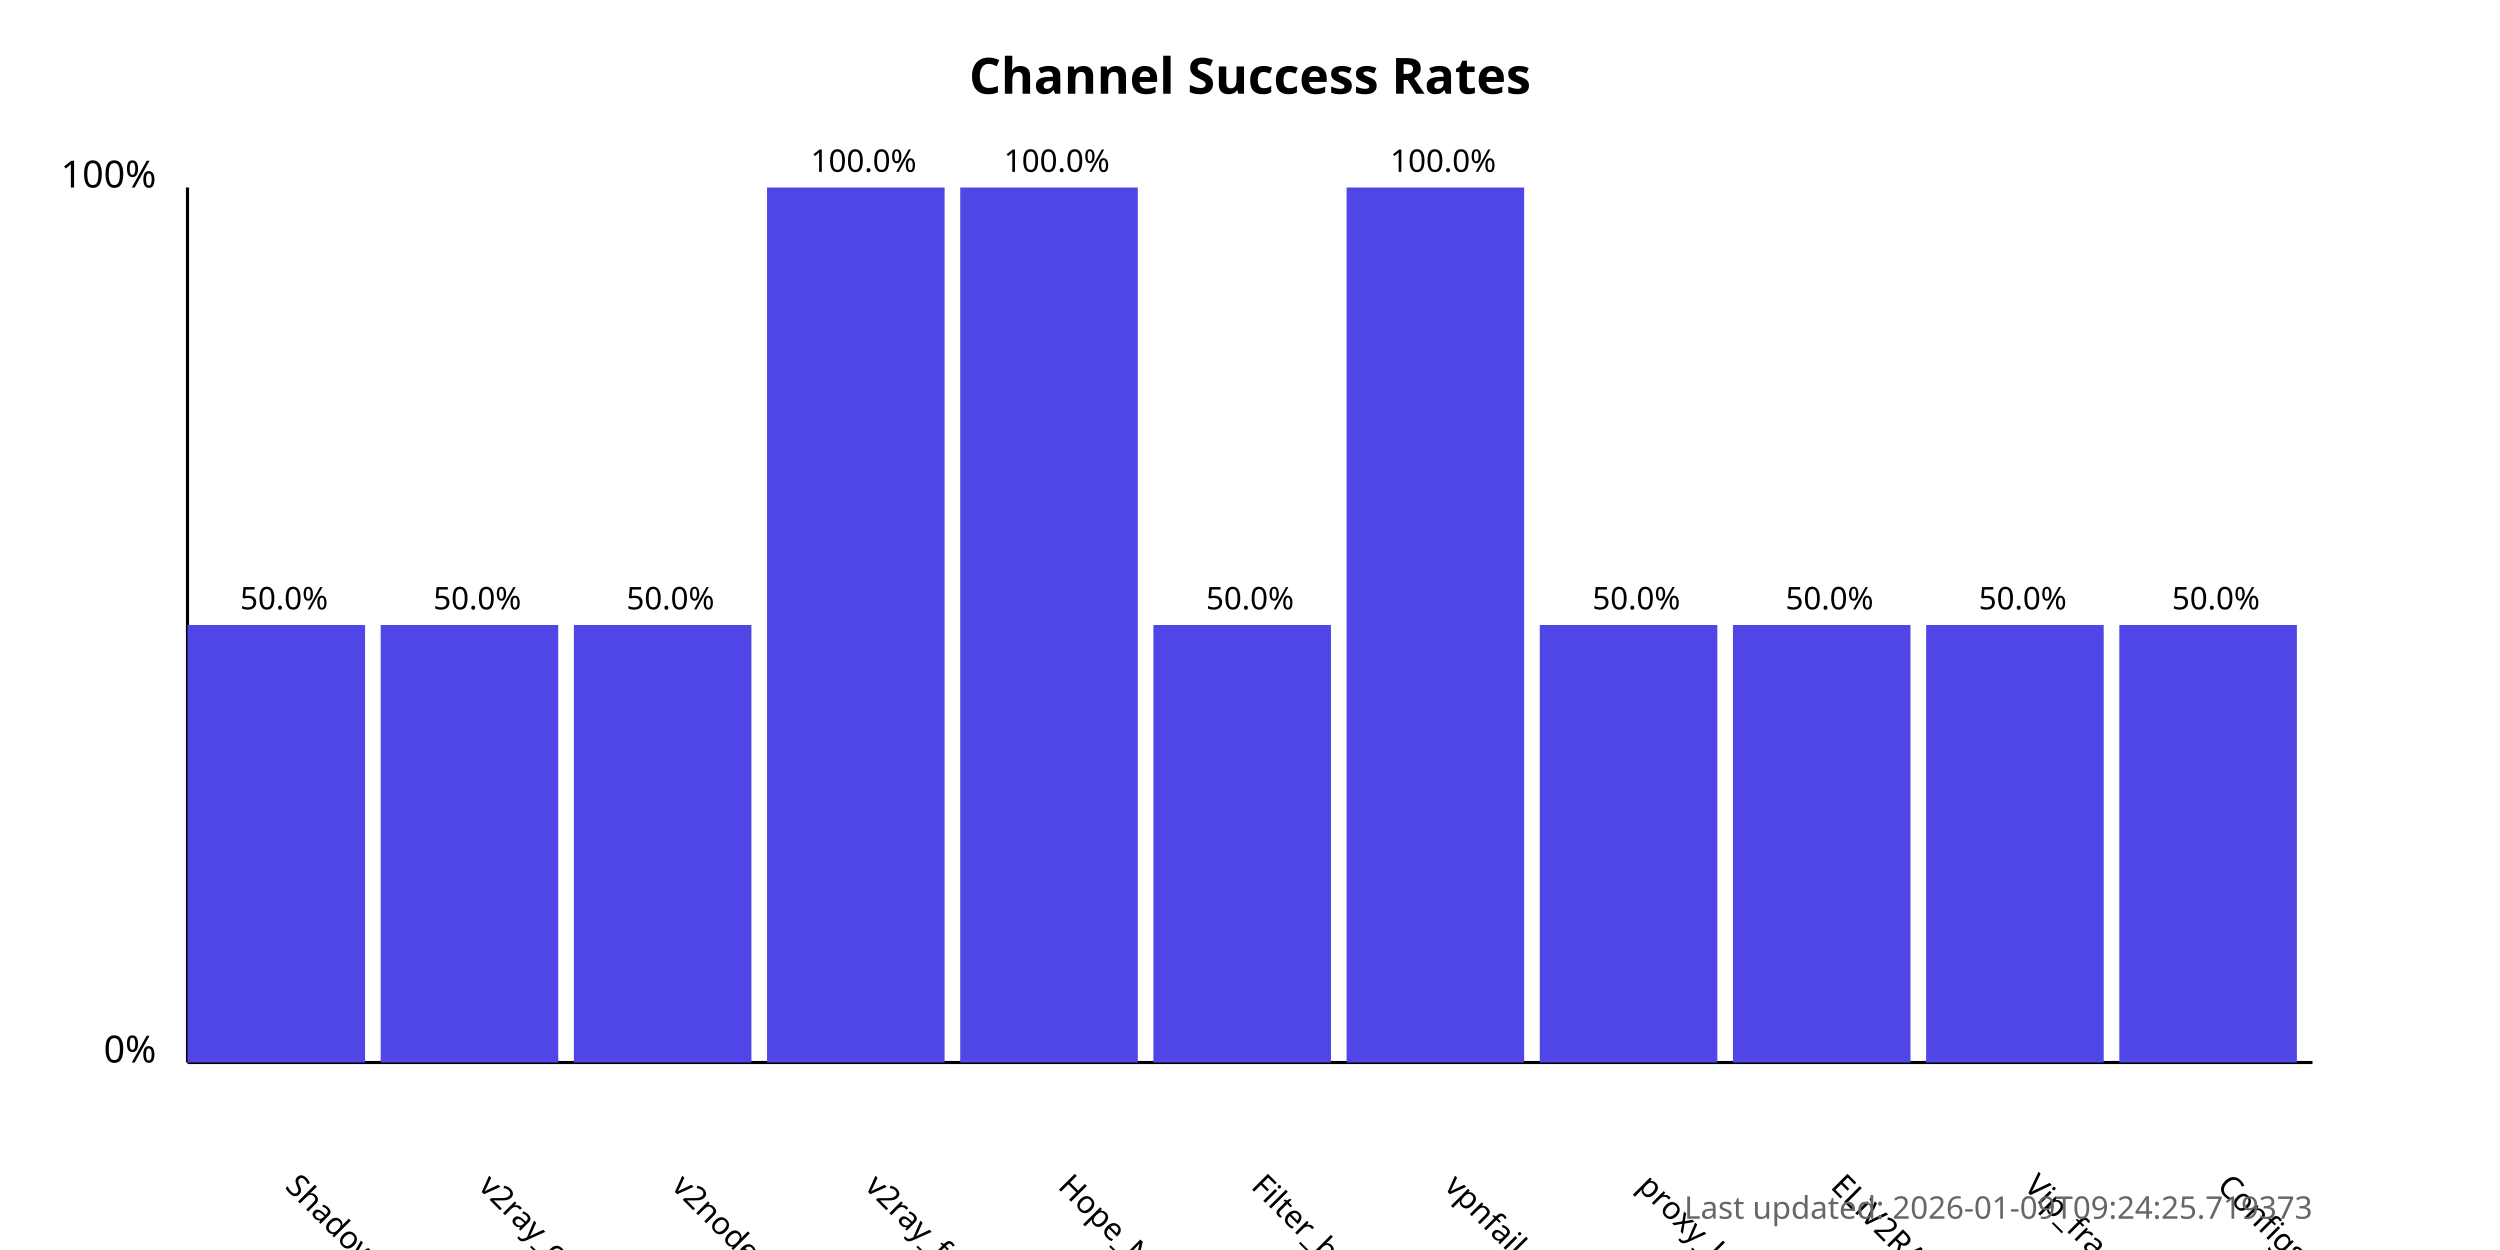
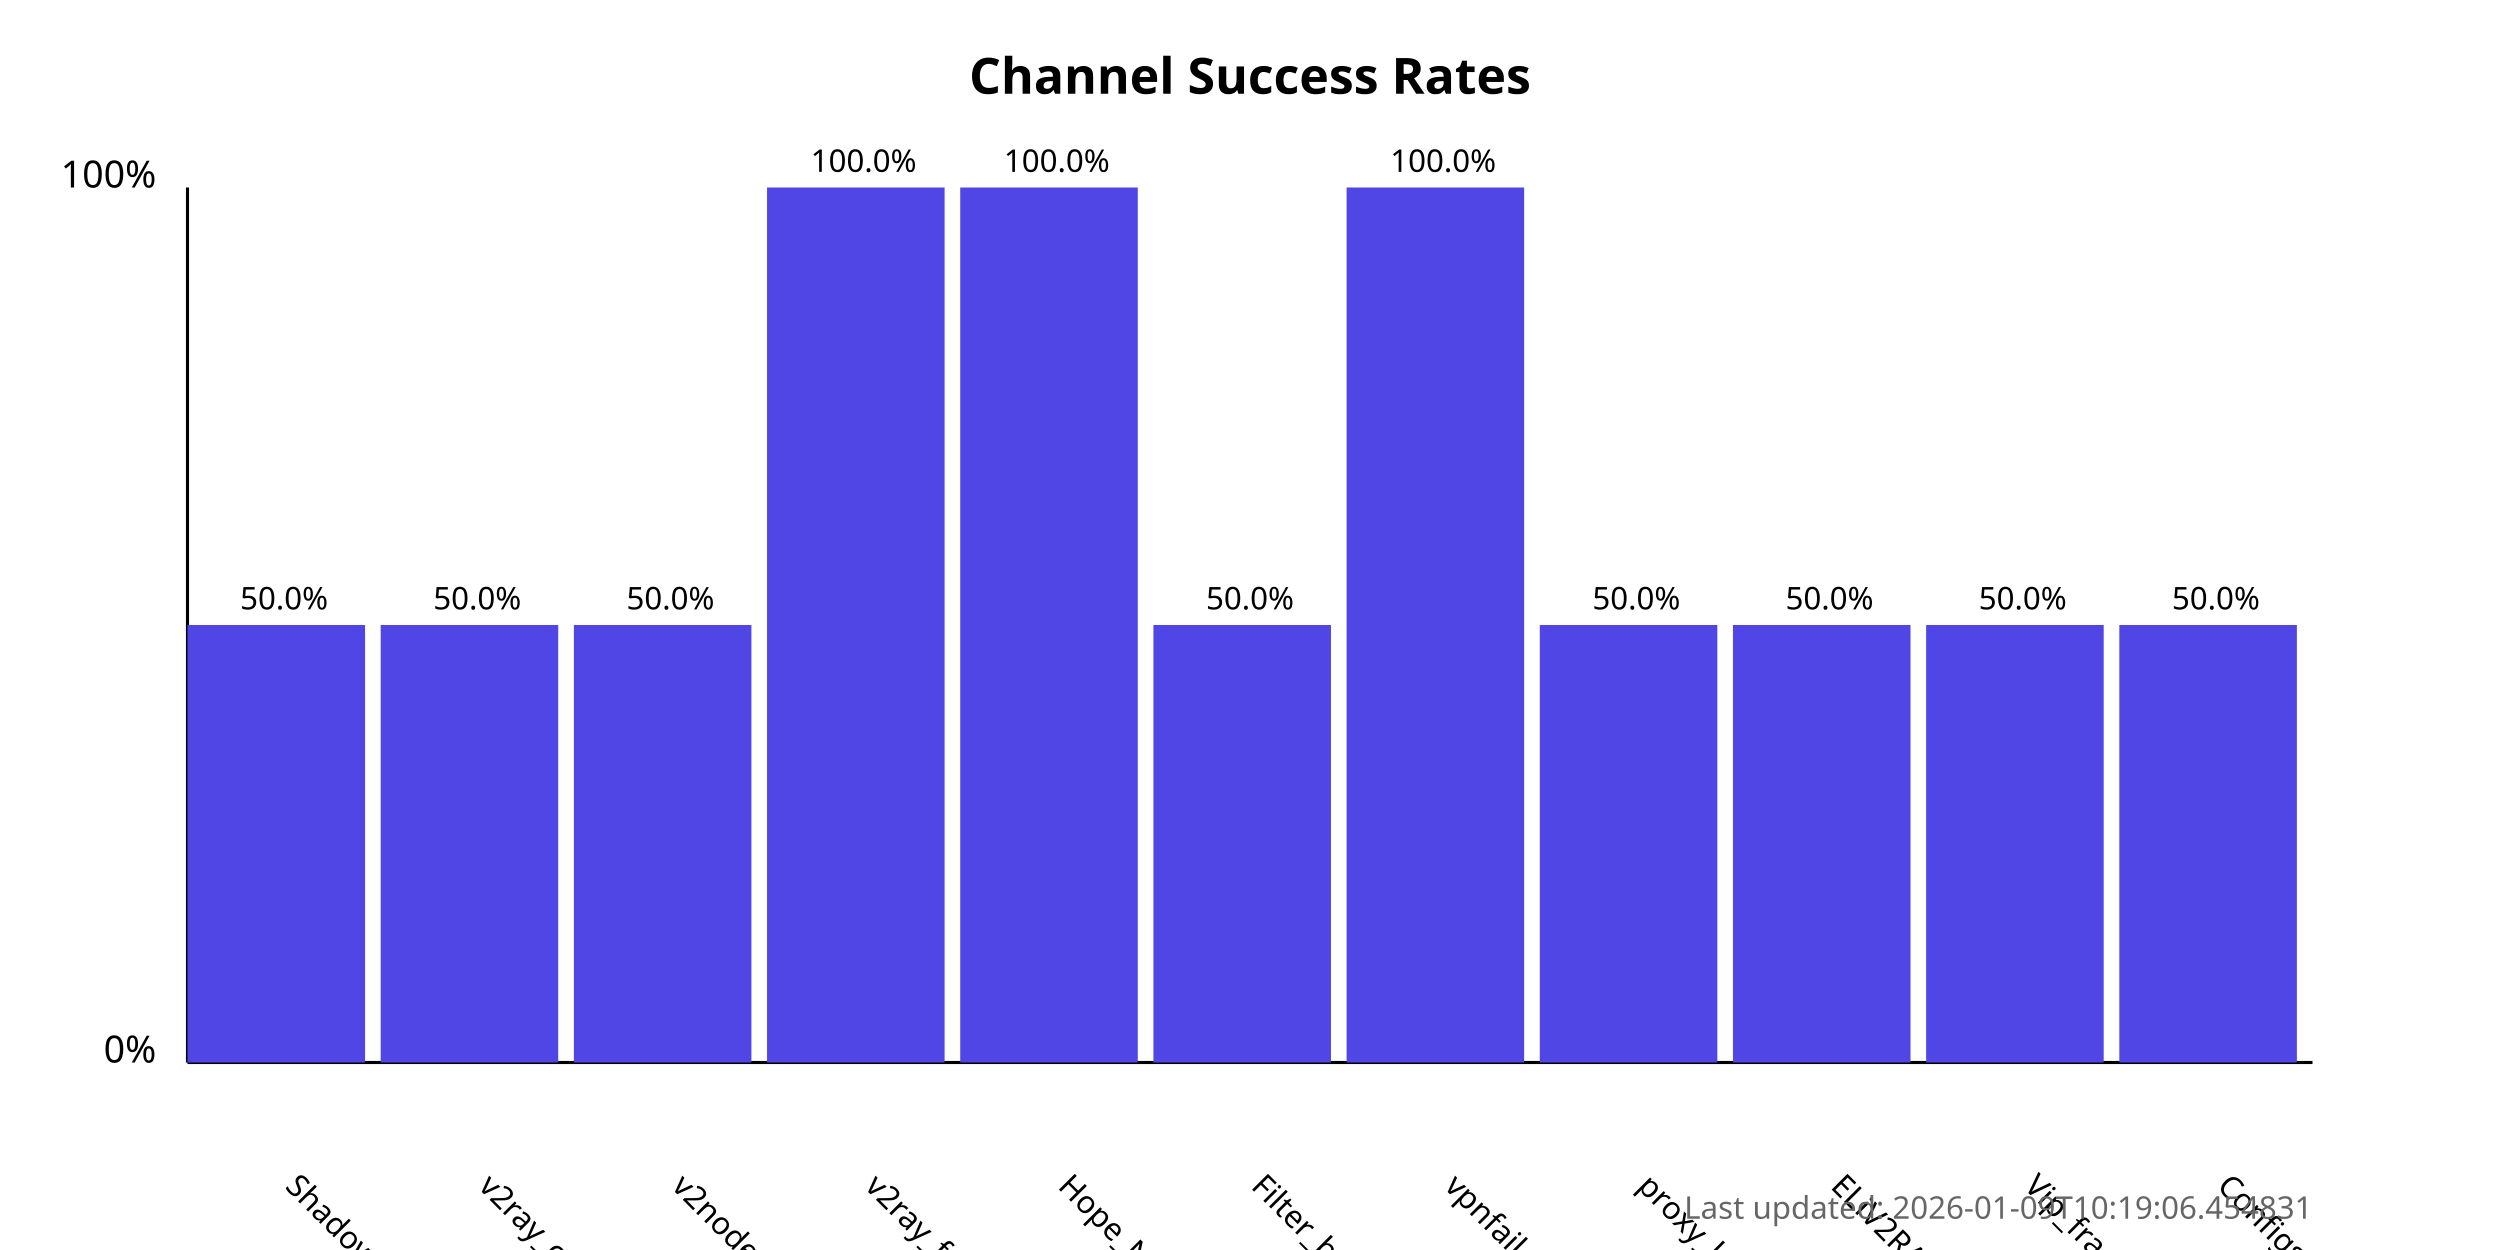
<svg xmlns="http://www.w3.org/2000/svg" width="800" height="400">
  <style>
            .chart-title { font: bold 16px sans-serif; }
            .axis-label { font: 12px sans-serif; }
            .tick-label { font: 10px sans-serif; }
            .bar { fill: #4f46e5; }
            .bar:hover { fill: #6366f1; }
            .timestamp { font: 10px sans-serif; fill: #666; }
        </style>
  <text x="400.0" y="30" text-anchor="middle" class="chart-title">
            Channel Success Rates
        </text>
  <line x1="60" y1="340" x2="60" y2="60" stroke="black" stroke-width="1" />
  <line x1="60" y1="340" x2="740" y2="340" stroke="black" stroke-width="1" />
  <text x="50" y="340" text-anchor="end" class="axis-label">0%</text>
  <text x="50" y="60" text-anchor="end" class="axis-label">100%</text>
  <g>
    <rect x="60" y="200.0" width="56.818" height="140.0" class="bar" />
    <text x="90.909" y="380" transform="rotate(45, 90.90909, 380)" text-anchor="start" class="tick-label">
                ShadowProxy66
            </text>
    <text x="90.909" y="195.0" text-anchor="middle" class="tick-label">
                50.0%
            </text>
  </g>
  <g>
    <rect x="121.818" y="200.0" width="56.818" height="140.0" class="bar" />
    <text x="152.727" y="380" transform="rotate(45, 152.7273, 380)" text-anchor="start" class="tick-label">
                v2ray_configs_pool
            </text>
    <text x="152.727" y="195.0" text-anchor="middle" class="tick-label">
                50.0%
            </text>
  </g>
  <g>
    <rect x="183.636" y="200.0" width="56.818" height="140.0" class="bar" />
    <text x="214.545" y="380" transform="rotate(45, 214.5455, 380)" text-anchor="start" class="tick-label">
                v2nodes
            </text>
    <text x="214.545" y="195.0" text-anchor="middle" class="tick-label">
                50.0%
            </text>
  </g>
  <g>
    <rect x="245.455" y="60.0" width="56.818" height="280.0" class="bar" />
    <text x="276.364" y="380" transform="rotate(45, 276.3636, 380)" text-anchor="start" class="tick-label">
                v2ray_free_conf
            </text>
    <text x="276.364" y="55.0" text-anchor="middle" class="tick-label">
                100.0%
            </text>
  </g>
  <g>
    <rect x="307.273" y="60.0" width="56.818" height="280.0" class="bar" />
    <text x="338.182" y="380" transform="rotate(45, 338.1818, 380)" text-anchor="start" class="tick-label">
                Hope_Net
            </text>
    <text x="338.182" y="55.0" text-anchor="middle" class="tick-label">
                100.0%
            </text>
  </g>
  <g>
    <rect x="369.091" y="200.0" width="56.818" height="140.0" class="bar" />
    <text x="400.0" y="380" transform="rotate(45, 400.0, 380)" text-anchor="start" class="tick-label">
                Filter_breaker
            </text>
    <text x="400.0" y="195.0" text-anchor="middle" class="tick-label">
                50.0%
            </text>
  </g>
  <g>
    <rect x="430.909" y="60.0" width="56.818" height="280.0" class="bar" />
    <text x="461.818" y="380" transform="rotate(45, 461.8182, 380)" text-anchor="start" class="tick-label">
                vpnfail_vless
            </text>
    <text x="461.818" y="55.0" text-anchor="middle" class="tick-label">
                100.0%
            </text>
  </g>
  <g>
    <rect x="492.727" y="200.0" width="56.818" height="140.0" class="bar" />
    <text x="523.636" y="380" transform="rotate(45, 523.6364, 380)" text-anchor="start" class="tick-label">
                proxy_kafee
            </text>
    <text x="523.636" y="195.0" text-anchor="middle" class="tick-label">
                50.0%
            </text>
  </g>
  <g>
    <rect x="554.545" y="200.0" width="56.818" height="140.0" class="bar" />
    <text x="585.455" y="380" transform="rotate(45, 585.4545, 380)" text-anchor="start" class="tick-label">
                ELiV2RAY
            </text>
    <text x="585.455" y="195.0" text-anchor="middle" class="tick-label">
                50.0%
            </text>
  </g>
  <g>
    <rect x="616.364" y="200.0" width="56.818" height="140.0" class="bar" />
    <text x="647.273" y="380" transform="rotate(45, 647.2727, 380)" text-anchor="start" class="tick-label">
                Vip_fragment_v2ray
            </text>
    <text x="647.273" y="195.0" text-anchor="middle" class="tick-label">
                50.0%
            </text>
  </g>
  <g>
    <rect x="678.182" y="200.0" width="56.818" height="140.0" class="bar" />
    <text x="709.091" y="380" transform="rotate(45, 709.0909, 380)" text-anchor="start" class="tick-label">
                ConfigsHubPlus
            </text>
    <text x="709.091" y="195.0" text-anchor="middle" class="tick-label">
                50.0%
            </text>
  </g>
  <text x="740" y="390" text-anchor="end" class="timestamp">
-             Last updated: 2026-01-09T09:24:25.719373
+             Last updated: 2026-01-09T10:19:06.454831
        </text>
</svg>
